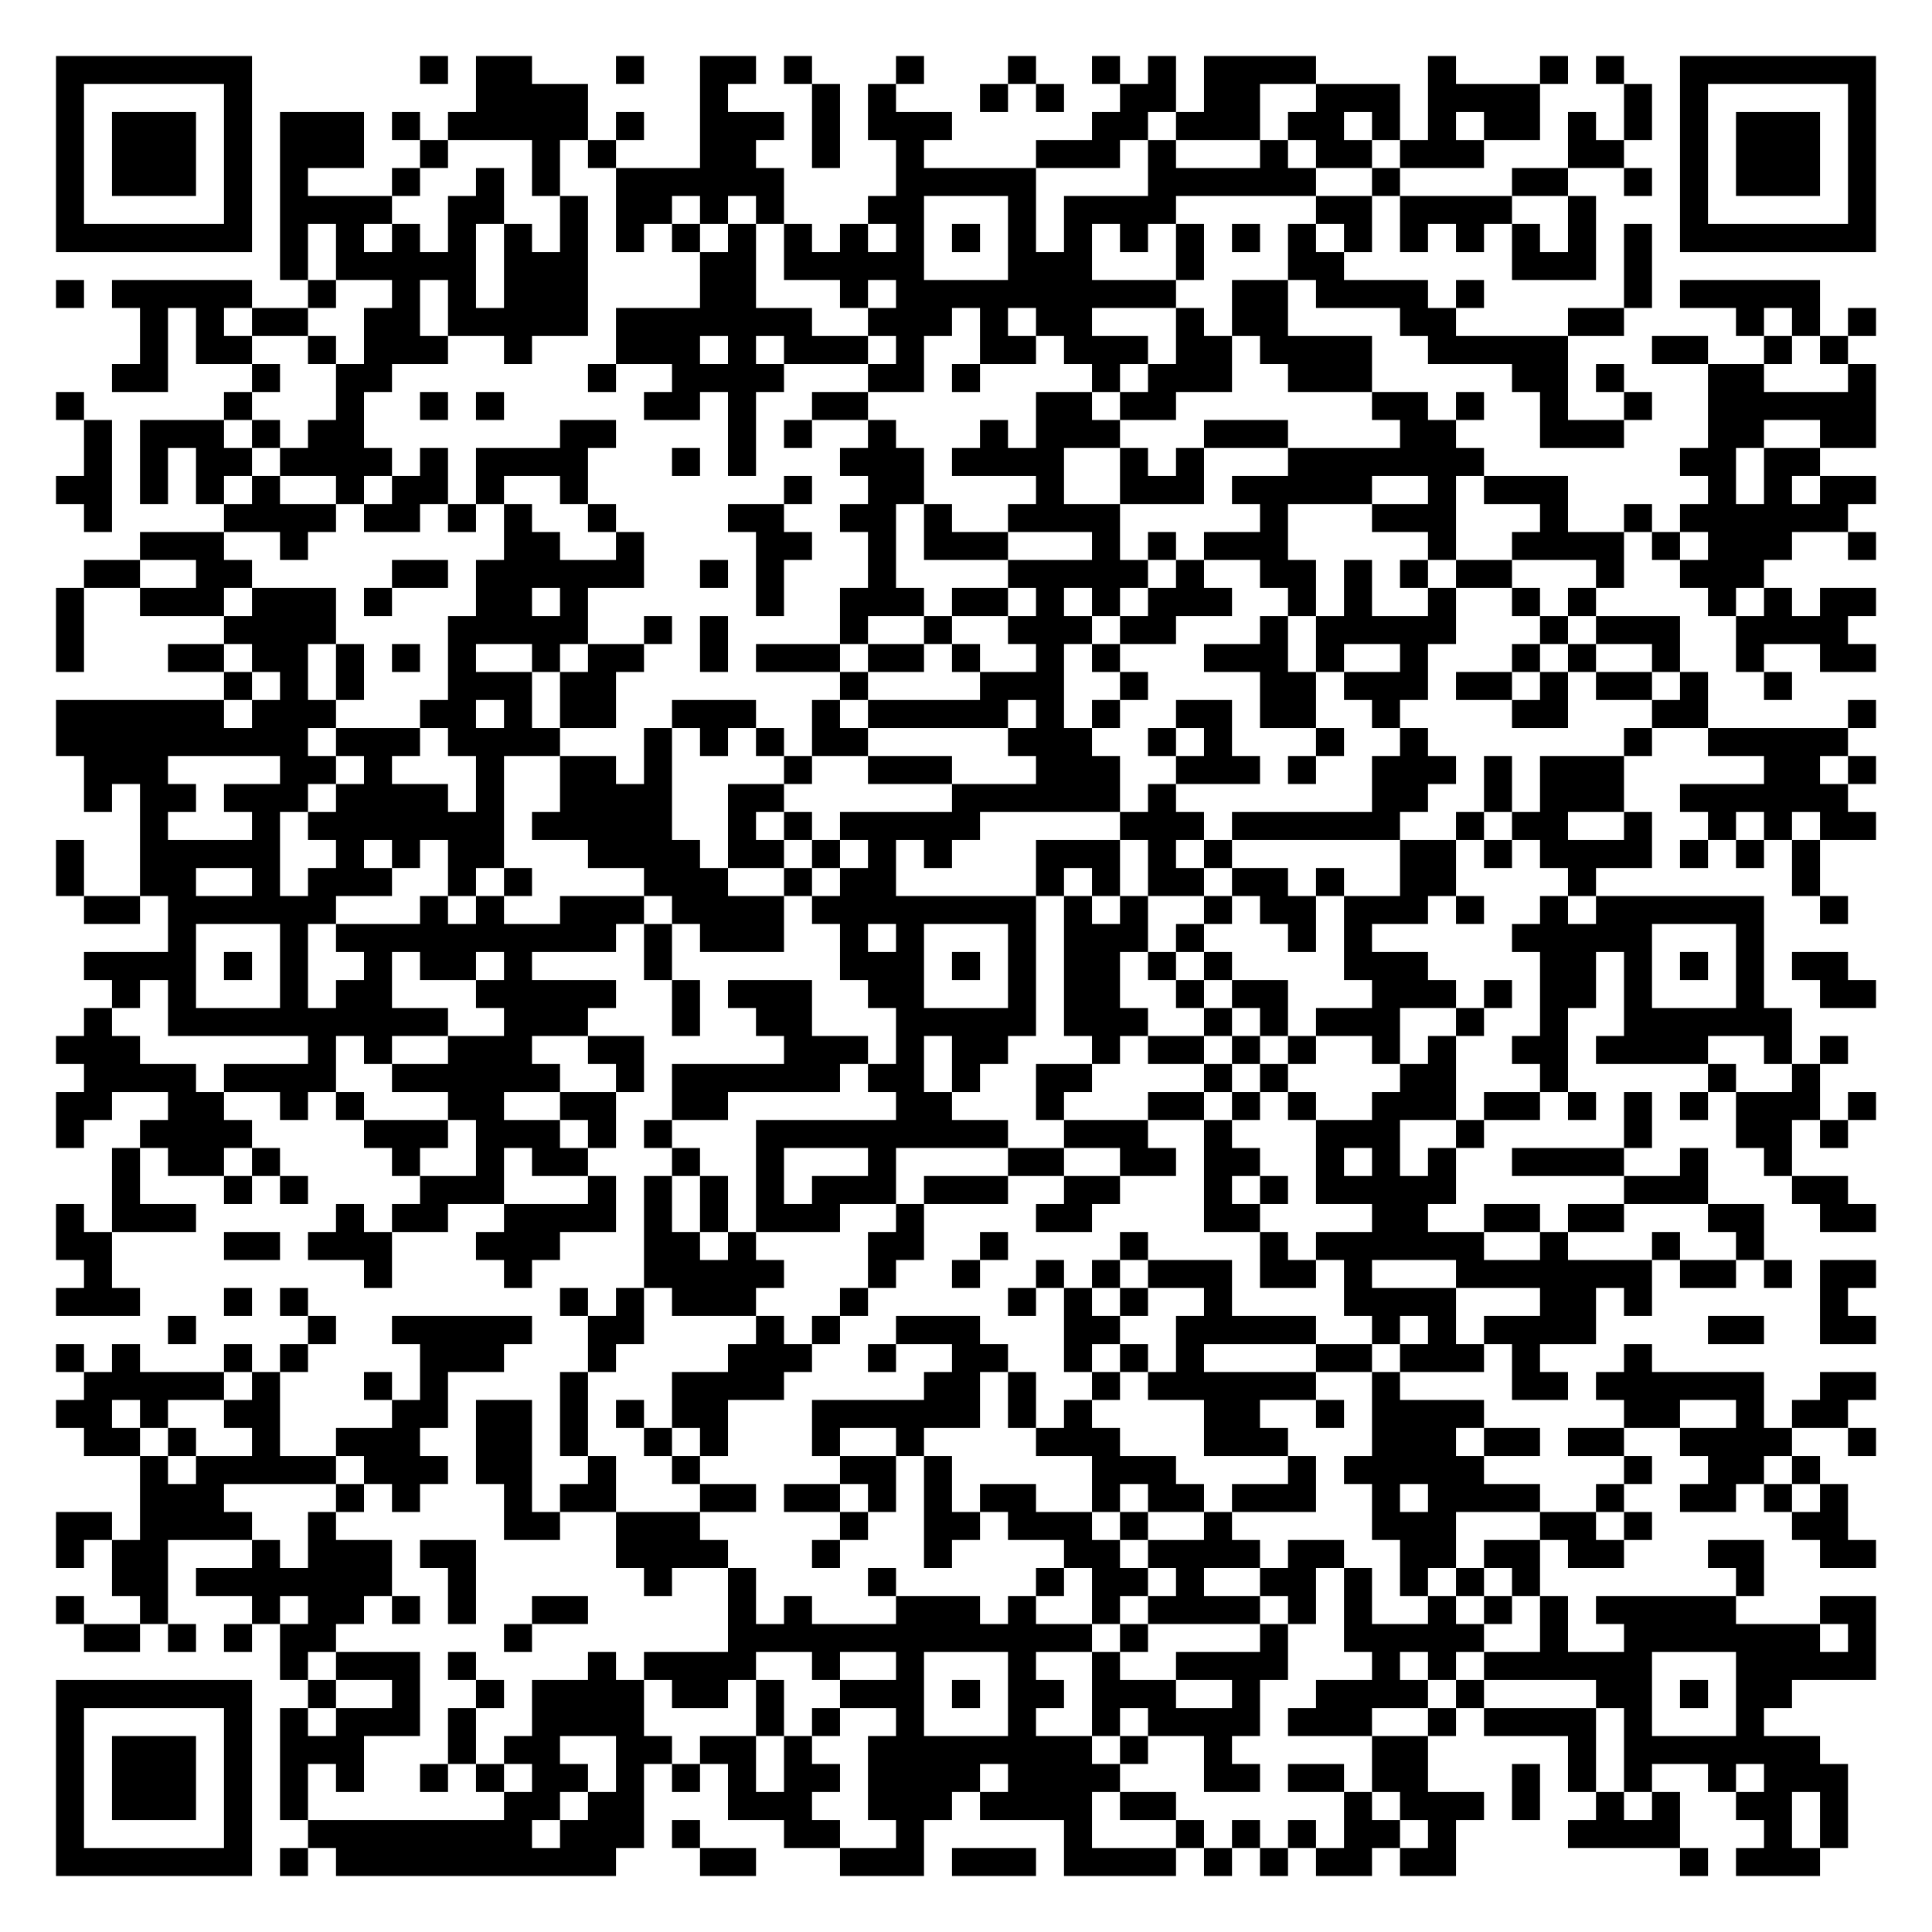
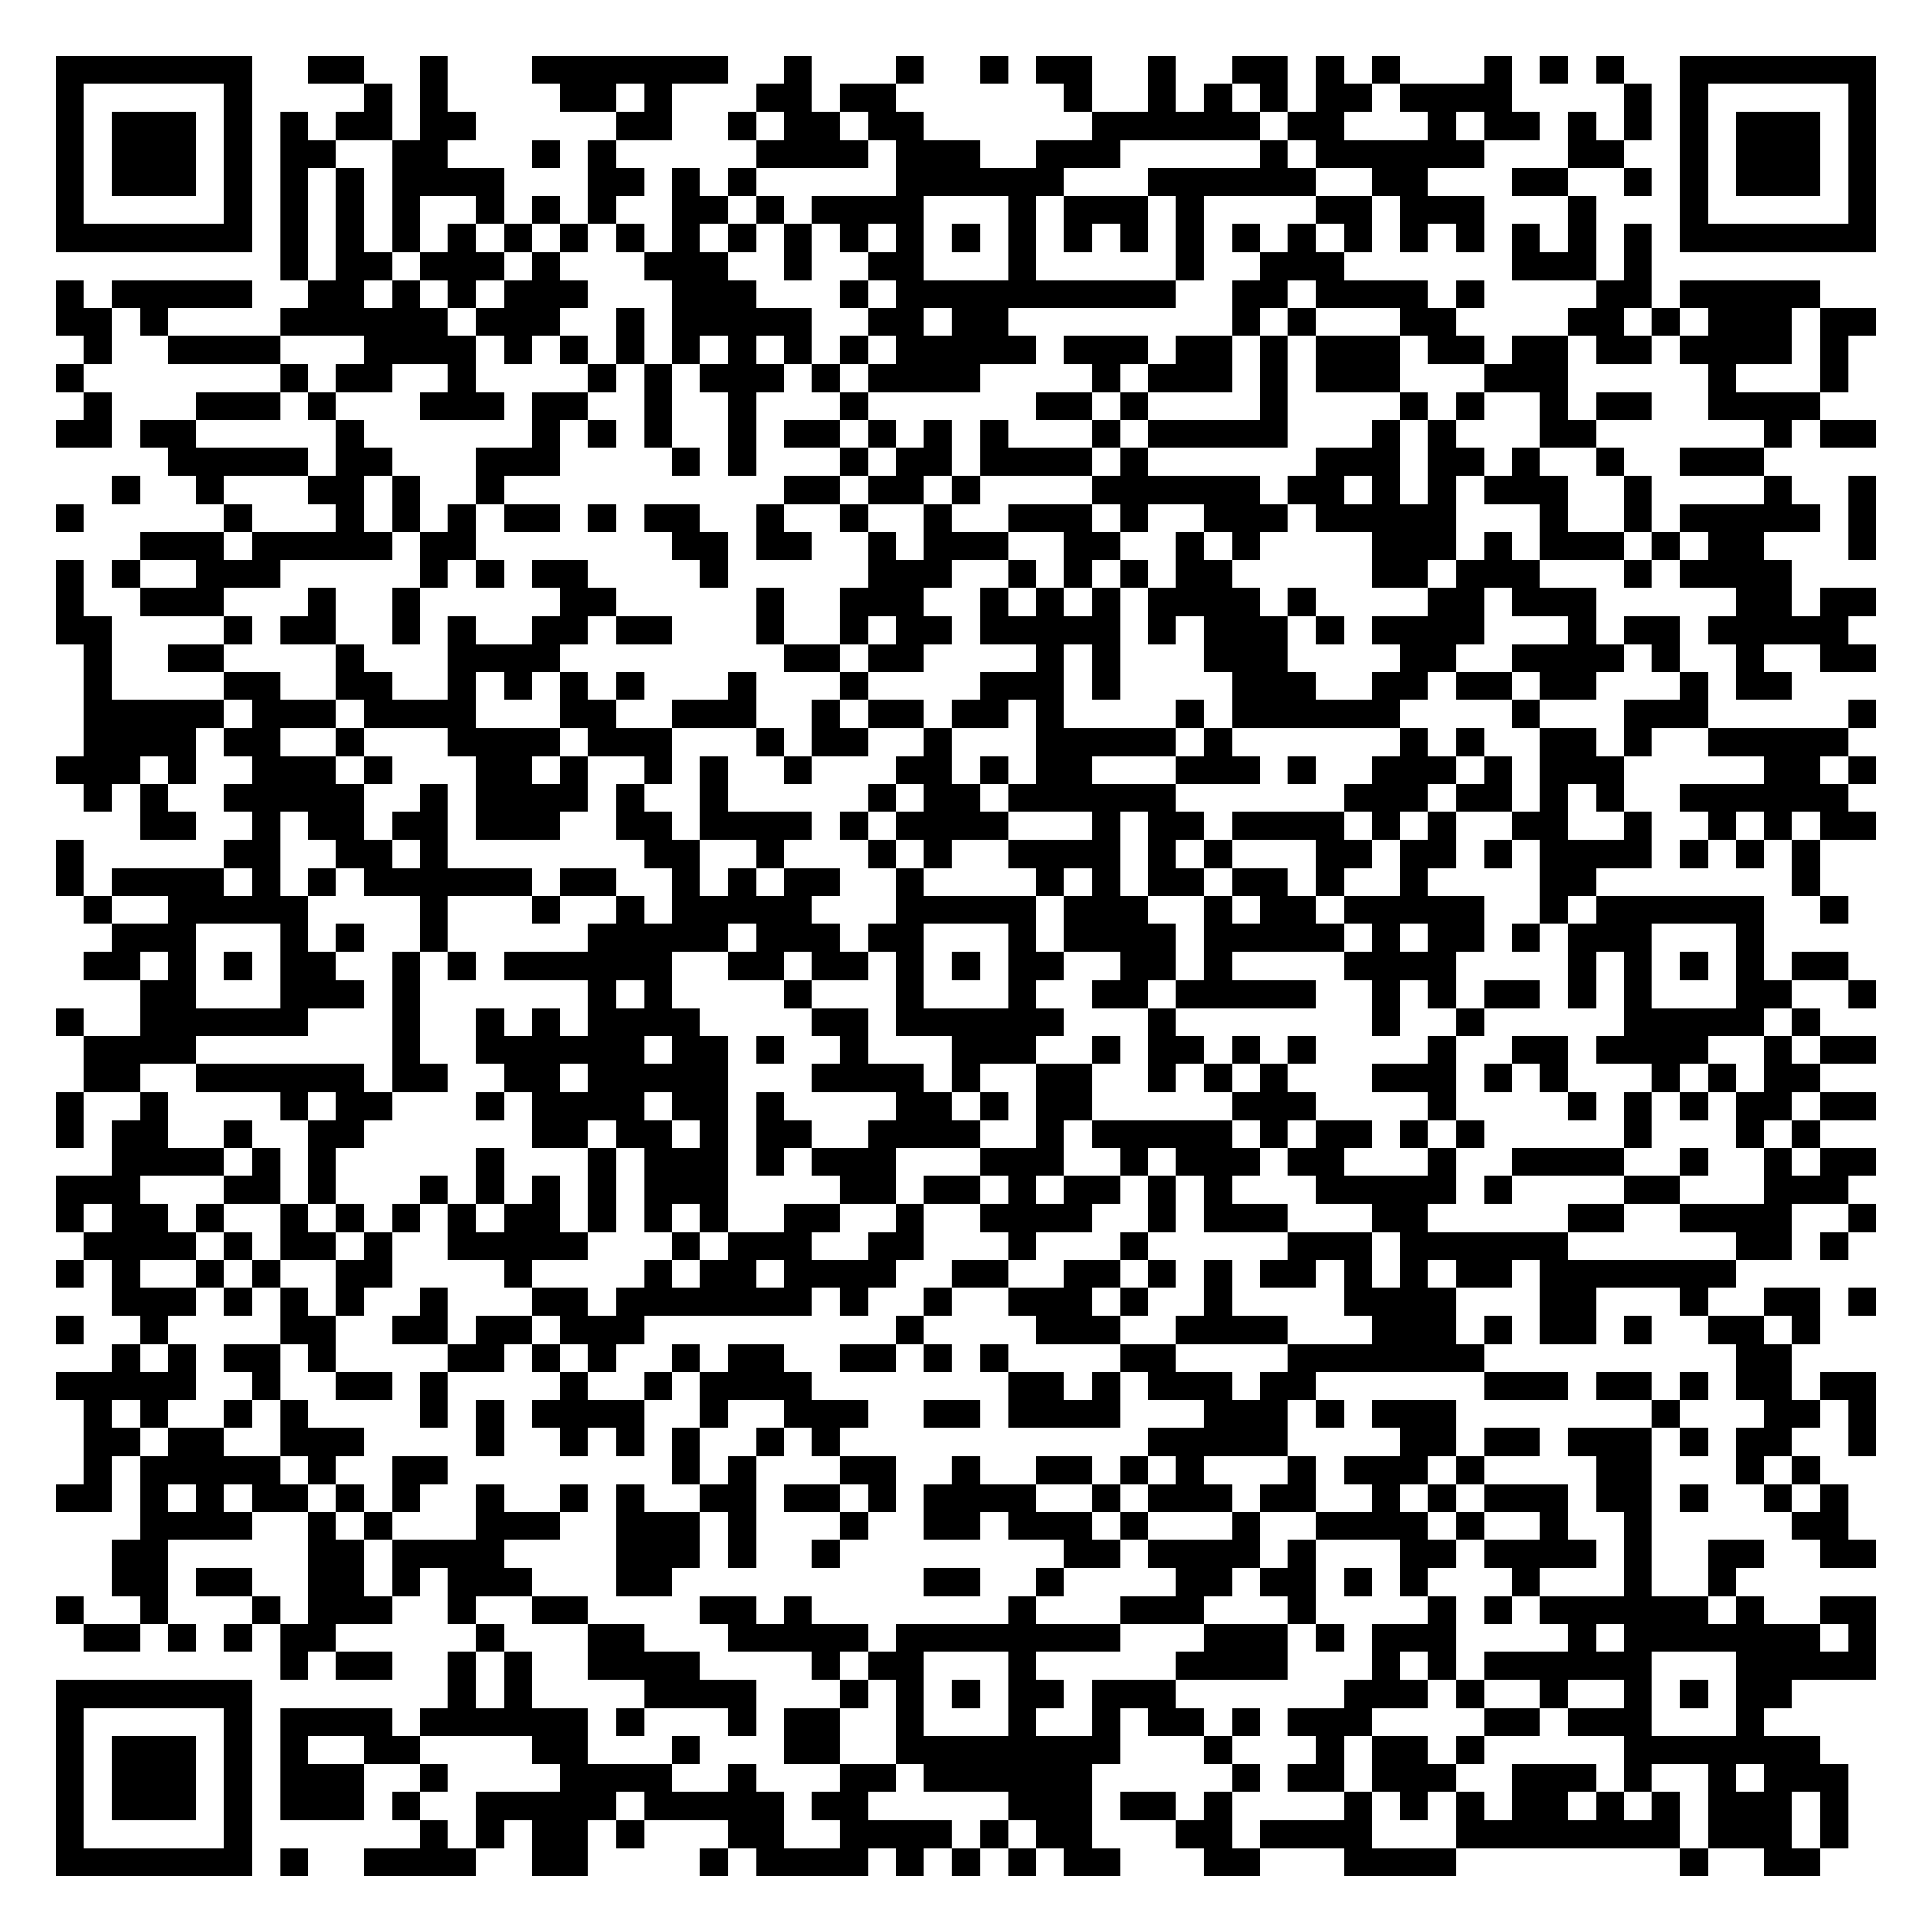
<svg xmlns="http://www.w3.org/2000/svg" width="276" height="276" class="segno">
  <g transform="scale(4)">
    <path fill="#fff" d="M0 0h69v69h-69z" />
-     <path class="qrline" stroke="#000" d="M2 2.5h7m6 0h1m1 0h2m3 0h1m2 0h2m1 0h1m3 0h1m3 0h1m2 0h1m1 0h1m1 0h4m4 0h1m3 0h1m1 0h1m2 0h7m-65 1h1m5 0h1m8 0h4m4 0h1m3 0h1m1 0h1m3 0h1m1 0h1m2 0h2m1 0h2m2 0h3m1 0h4m3 0h1m1 0h1m5 0h1m-65 1h1m1 0h3m1 0h1m1 0h3m1 0h1m1 0h5m1 0h1m2 0h3m1 0h1m1 0h3m5 0h2m1 0h3m1 0h2m1 0h1m1 0h1m1 0h2m1 0h1m1 0h1m1 0h1m1 0h3m1 0h1m-65 1h1m1 0h3m1 0h1m1 0h3m2 0h1m3 0h1m1 0h1m3 0h2m2 0h1m2 0h1m4 0h3m1 0h1m3 0h1m1 0h2m1 0h3m3 0h2m2 0h1m1 0h3m1 0h1m-65 1h1m1 0h3m1 0h1m1 0h1m3 0h1m2 0h1m1 0h1m2 0h6m4 0h5m4 0h6m2 0h1m4 0h2m2 0h1m1 0h1m1 0h3m1 0h1m-65 1h1m5 0h1m1 0h4m2 0h2m2 0h1m1 0h2m1 0h1m1 0h1m3 0h2m3 0h1m1 0h4m5 0h2m1 0h4m2 0h1m3 0h1m5 0h1m-65 1h7m1 0h1m1 0h1m1 0h1m1 0h1m1 0h1m1 0h1m1 0h1m1 0h1m1 0h1m1 0h1m1 0h1m1 0h1m1 0h1m1 0h1m1 0h1m1 0h1m1 0h1m1 0h1m1 0h1m1 0h1m1 0h1m1 0h1m1 0h1m1 0h1m1 0h1m1 0h7m-57 1h1m1 0h5m1 0h3m4 0h2m1 0h5m3 0h3m3 0h1m3 0h2m6 0h3m1 0h1m-57 1h1m1 0h5m2 0h1m2 0h1m1 0h1m1 0h3m4 0h2m3 0h1m1 0h10m2 0h2m1 0h4m1 0h1m5 0h1m1 0h5m-60 1h1m1 0h1m1 0h2m2 0h2m1 0h5m1 0h7m2 0h3m1 0h1m1 0h2m3 0h1m1 0h2m4 0h2m4 0h2m4 0h1m1 0h1m1 0h1m-62 1h1m1 0h2m2 0h1m1 0h3m2 0h1m3 0h3m1 0h1m1 0h3m1 0h1m2 0h2m1 0h3m1 0h2m1 0h4m2 0h5m3 0h2m2 0h1m1 0h1m-62 1h2m3 0h1m2 0h2m7 0h1m2 0h4m3 0h2m1 0h1m4 0h1m1 0h3m2 0h3m5 0h2m1 0h1m3 0h2m3 0h1m-65 1h1m5 0h1m3 0h1m2 0h1m1 0h1m5 0h2m1 0h1m2 0h2m6 0h2m1 0h2m7 0h2m1 0h1m2 0h1m2 0h1m2 0h6m-64 1h1m1 0h3m1 0h1m1 0h2m7 0h2m4 0h1m1 0h1m2 0h1m3 0h1m1 0h3m3 0h3m4 0h2m3 0h3m3 0h2m2 0h2m-64 1h1m1 0h1m1 0h2m1 0h4m1 0h1m1 0h4m3 0h1m1 0h1m3 0h3m1 0h4m2 0h1m1 0h1m3 0h7m7 0h2m1 0h2m-63 1h2m1 0h1m1 0h1m1 0h1m2 0h1m1 0h2m1 0h1m2 0h1m7 0h1m2 0h2m4 0h1m2 0h3m1 0h5m2 0h1m1 0h3m5 0h1m1 0h1m1 0h2m-64 1h1m4 0h4m1 0h2m1 0h1m1 0h1m2 0h1m4 0h2m2 0h2m1 0h1m2 0h4m5 0h1m3 0h3m3 0h1m2 0h1m1 0h6m-61 1h3m2 0h1m7 0h2m2 0h1m4 0h2m2 0h1m1 0h3m3 0h1m1 0h1m1 0h3m5 0h1m2 0h4m1 0h1m1 0h3m2 0h1m-64 1h2m2 0h2m5 0h2m1 0h6m2 0h1m1 0h1m3 0h1m4 0h5m1 0h1m2 0h2m1 0h1m1 0h1m1 0h2m3 0h1m2 0h3m-61 1h1m2 0h3m1 0h3m1 0h1m3 0h2m1 0h1m6 0h1m2 0h3m1 0h2m1 0h1m1 0h1m1 0h3m2 0h1m1 0h1m2 0h1m2 0h1m1 0h1m4 0h1m1 0h1m1 0h2m-65 1h1m5 0h4m4 0h5m2 0h1m1 0h1m4 0h1m2 0h1m2 0h3m1 0h2m3 0h1m1 0h5m3 0h1m1 0h3m2 0h4m-64 1h1m3 0h2m1 0h2m1 0h1m1 0h1m1 0h1m2 0h1m1 0h2m2 0h1m1 0h3m1 0h2m1 0h1m2 0h1m1 0h1m3 0h3m1 0h1m2 0h1m3 0h1m1 0h1m2 0h1m2 0h1m2 0h2m-59 1h1m1 0h1m1 0h1m3 0h3m1 0h2m8 0h1m4 0h3m2 0h1m4 0h2m1 0h3m1 0h2m1 0h1m1 0h2m1 0h1m2 0h1m-62 1h6m1 0h3m3 0h2m1 0h1m1 0h2m2 0h3m2 0h1m1 0h5m1 0h1m1 0h1m2 0h2m1 0h2m2 0h1m4 0h2m3 0h2m5 0h1m-65 1h9m1 0h3m1 0h4m3 0h1m1 0h1m1 0h1m1 0h2m5 0h3m2 0h1m1 0h1m3 0h1m2 0h1m7 0h1m2 0h5m-63 1h3m4 0h2m1 0h1m3 0h1m2 0h2m1 0h1m4 0h1m2 0h3m3 0h3m2 0h3m1 0h1m2 0h3m1 0h1m1 0h3m5 0h2m1 0h1m-64 1h1m1 0h2m1 0h3m1 0h4m1 0h1m2 0h4m2 0h2m6 0h6m1 0h1m7 0h2m2 0h1m1 0h3m2 0h6m-61 1h1m3 0h1m1 0h7m1 0h5m2 0h1m1 0h1m1 0h5m5 0h3m1 0h6m2 0h1m1 0h2m2 0h1m2 0h1m1 0h1m1 0h2m-65 1h1m2 0h5m2 0h1m1 0h1m1 0h2m3 0h4m1 0h2m1 0h1m1 0h1m1 0h1m3 0h3m1 0h1m1 0h1m6 0h2m1 0h1m1 0h4m1 0h1m1 0h1m1 0h1m-63 1h1m2 0h2m2 0h1m1 0h3m2 0h1m1 0h1m4 0h3m2 0h1m1 0h2m5 0h1m1 0h1m1 0h2m1 0h2m1 0h1m2 0h2m4 0h1m7 0h1m-62 1h2m1 0h6m3 0h1m1 0h1m2 0h3m1 0h4m1 0h8m1 0h1m1 0h1m2 0h1m1 0h2m1 0h3m1 0h1m2 0h1m1 0h6m2 0h1m-60 1h1m3 0h1m1 0h10m1 0h1m1 0h3m2 0h1m1 0h1m3 0h1m1 0h3m1 0h1m3 0h1m1 0h1m5 0h5m3 0h1m-60 1h4m1 0h1m1 0h1m2 0h1m1 0h2m1 0h1m4 0h1m6 0h3m1 0h1m1 0h1m1 0h2m1 0h1m1 0h1m4 0h3m4 0h2m1 0h1m1 0h1m1 0h1m1 0h2m-62 1h1m1 0h1m3 0h1m1 0h2m3 0h5m2 0h1m1 0h3m2 0h2m3 0h1m1 0h2m2 0h1m1 0h2m3 0h3m1 0h1m1 0h2m1 0h1m3 0h1m2 0h2m-64 1h1m2 0h10m2 0h3m3 0h1m2 0h2m3 0h5m1 0h3m2 0h1m1 0h1m1 0h3m2 0h1m2 0h1m2 0h6m-62 1h3m6 0h1m1 0h1m2 0h3m2 0h2m5 0h3m1 0h1m1 0h2m3 0h1m1 0h2m1 0h1m1 0h1m2 0h1m1 0h1m2 0h2m1 0h4m2 0h1m1 0h1m-63 1h4m1 0h4m2 0h6m2 0h1m1 0h6m1 0h2m1 0h1m2 0h2m4 0h1m1 0h1m4 0h2m3 0h1m5 0h1m2 0h1m-63 1h2m2 0h2m2 0h1m1 0h1m3 0h2m2 0h2m2 0h2m6 0h2m3 0h1m3 0h2m1 0h1m1 0h1m2 0h3m1 0h2m1 0h1m1 0h1m1 0h1m1 0h3m1 0h1m-65 1h1m2 0h4m4 0h3m1 0h3m1 0h1m1 0h1m3 0h9m2 0h3m2 0h1m3 0h3m2 0h1m5 0h1m3 0h2m1 0h1m-62 1h1m1 0h2m1 0h1m4 0h1m2 0h1m1 0h2m3 0h1m2 0h1m3 0h1m4 0h2m2 0h2m1 0h2m2 0h1m1 0h1m1 0h1m2 0h4m2 0h1m2 0h1m-60 1h1m3 0h1m1 0h1m4 0h3m3 0h1m1 0h1m1 0h1m1 0h1m1 0h3m1 0h3m2 0h2m3 0h1m1 0h1m1 0h5m6 0h3m3 0h2m-64 1h1m1 0h3m5 0h1m1 0h2m2 0h4m1 0h1m1 0h1m1 0h3m2 0h1m4 0h2m4 0h2m4 0h2m2 0h2m1 0h2m3 0h2m2 0h2m-65 1h2m4 0h2m1 0h3m3 0h3m3 0h2m1 0h1m4 0h2m2 0h1m4 0h1m4 0h1m1 0h6m2 0h1m3 0h1m2 0h1m-60 1h1m9 0h1m4 0h1m4 0h5m3 0h1m2 0h1m2 0h1m1 0h1m1 0h3m1 0h2m1 0h1m3 0h7m1 0h2m1 0h1m1 0h2m-65 1h3m3 0h1m1 0h1m9 0h1m1 0h1m1 0h3m3 0h1m5 0h1m1 0h1m1 0h1m2 0h1m4 0h4m3 0h2m1 0h1m6 0h1m-60 1h1m4 0h1m2 0h5m2 0h2m4 0h1m1 0h1m2 0h3m3 0h2m2 0h5m2 0h1m1 0h1m1 0h4m4 0h2m2 0h2m-65 1h1m1 0h1m3 0h1m1 0h1m4 0h3m3 0h1m4 0h3m2 0h1m2 0h2m2 0h1m1 0h1m1 0h1m4 0h2m1 0h3m1 0h1m3 0h1m-56 1h5m1 0h1m3 0h1m1 0h1m4 0h1m3 0h4m5 0h2m1 0h1m2 0h1m1 0h6m2 0h1m4 0h2m1 0h6m2 0h2m-65 1h2m1 0h1m2 0h2m4 0h2m1 0h2m1 0h1m1 0h1m1 0h2m3 0h6m1 0h1m1 0h1m4 0h2m2 0h1m1 0h4m5 0h2m2 0h1m1 0h2m-63 1h2m1 0h1m2 0h1m2 0h3m2 0h2m1 0h1m2 0h1m1 0h1m3 0h1m2 0h1m4 0h3m3 0h3m3 0h3m1 0h2m1 0h2m2 0h4m2 0h1m-62 1h1m1 0h5m1 0h3m1 0h2m2 0h1m2 0h1m5 0h2m1 0h1m5 0h3m4 0h1m1 0h5m5 0h1m2 0h2m1 0h1m-60 1h3m4 0h1m1 0h1m3 0h1m1 0h2m3 0h2m1 0h2m1 0h1m1 0h1m1 0h2m2 0h1m1 0h2m1 0h3m2 0h1m1 0h4m2 0h1m2 0h2m1 0h1m1 0h1m-64 1h2m1 0h4m2 0h1m6 0h2m2 0h3m5 0h1m2 0h2m1 0h3m1 0h1m2 0h1m5 0h3m3 0h2m1 0h1m5 0h2m-64 1h1m1 0h2m3 0h1m1 0h3m1 0h2m5 0h4m3 0h1m3 0h1m4 0h2m1 0h4m1 0h2m2 0h2m1 0h2m1 0h2m3 0h2m2 0h2m-63 1h2m1 0h7m2 0h1m6 0h1m2 0h1m4 0h1m5 0h1m1 0h2m1 0h1m2 0h2m1 0h1m1 0h1m1 0h1m1 0h1m7 0h1m-61 1h1m2 0h1m3 0h1m1 0h2m1 0h1m1 0h1m2 0h2m5 0h1m1 0h1m3 0h3m1 0h1m2 0h1m1 0h4m1 0h1m1 0h1m2 0h1m1 0h1m1 0h1m1 0h5m3 0h2m-64 1h2m1 0h1m1 0h1m1 0h2m6 0h1m7 0h13m1 0h1m4 0h1m2 0h5m2 0h1m2 0h7m1 0h1m-57 1h1m1 0h3m1 0h1m4 0h1m1 0h4m2 0h1m2 0h1m3 0h1m2 0h1m2 0h4m3 0h1m1 0h1m1 0h6m3 0h5m-65 1h7m2 0h1m2 0h1m2 0h1m1 0h4m1 0h2m1 0h1m2 0h3m1 0h1m1 0h2m1 0h3m2 0h1m2 0h4m1 0h1m4 0h2m1 0h1m1 0h2m-62 1h1m5 0h1m1 0h1m1 0h3m1 0h1m2 0h4m4 0h1m1 0h1m2 0h1m3 0h1m2 0h1m1 0h4m1 0h3m2 0h1m1 0h4m1 0h1m3 0h1m-61 1h1m1 0h3m1 0h1m1 0h3m3 0h1m1 0h2m2 0h2m1 0h2m1 0h1m2 0h8m1 0h1m2 0h1m5 0h2m5 0h1m1 0h7m-63 1h1m1 0h3m1 0h1m1 0h1m1 0h1m2 0h1m1 0h1m1 0h2m1 0h1m1 0h1m1 0h1m1 0h2m1 0h4m1 0h4m3 0h2m1 0h2m1 0h2m3 0h1m1 0h1m1 0h1m2 0h1m1 0h3m-64 1h1m1 0h3m1 0h1m1 0h1m7 0h2m1 0h2m3 0h3m2 0h3m1 0h4m1 0h2m6 0h1m1 0h3m1 0h1m2 0h1m1 0h1m2 0h2m1 0h1m-64 1h1m5 0h1m2 0h8m1 0h3m1 0h1m3 0h2m2 0h1m5 0h1m3 0h1m1 0h1m1 0h1m1 0h2m1 0h1m4 0h4m3 0h1m1 0h1m-64 1h7m1 0h1m1 0h10m3 0h2m3 0h3m1 0h3m1 0h4m1 0h1m1 0h1m1 0h2m1 0h2m8 0h1m1 0h3" />
+     <path class="qrline" stroke="#000" d="M2 2.5h7m2 0h2m2 0h1m3 0h7m2 0h1m3 0h1m2 0h1m1 0h2m2 0h1m2 0h2m1 0h1m1 0h1m3 0h1m1 0h1m1 0h1m2 0h7m-65 1h1m5 0h1m4 0h1m1 0h1m4 0h2m1 0h1m3 0h2m1 0h2m6 0h1m2 0h1m1 0h1m1 0h1m1 0h2m1 0h4m4 0h1m1 0h1m5 0h1m-65 1h1m1 0h3m1 0h1m1 0h1m1 0h2m1 0h2m5 0h2m2 0h1m1 0h2m1 0h2m6 0h6m1 0h2m3 0h1m1 0h2m1 0h1m1 0h1m1 0h1m1 0h3m1 0h1m-65 1h1m1 0h3m1 0h1m1 0h2m2 0h2m3 0h1m1 0h1m5 0h4m1 0h3m2 0h3m5 0h1m1 0h6m3 0h2m2 0h1m1 0h3m1 0h1m-65 1h1m1 0h3m1 0h1m1 0h1m1 0h1m1 0h4m3 0h2m1 0h1m1 0h1m5 0h6m3 0h6m2 0h2m3 0h2m2 0h1m1 0h1m1 0h3m1 0h1m-65 1h1m5 0h1m1 0h1m1 0h1m1 0h1m2 0h1m1 0h1m1 0h1m2 0h2m1 0h1m1 0h4m3 0h1m1 0h3m1 0h1m4 0h2m1 0h3m3 0h1m3 0h1m5 0h1m-65 1h7m1 0h1m1 0h1m1 0h1m1 0h1m1 0h1m1 0h1m1 0h1m1 0h1m1 0h1m1 0h1m1 0h1m1 0h1m1 0h1m1 0h1m1 0h1m1 0h1m1 0h1m1 0h1m1 0h1m1 0h1m1 0h1m1 0h1m1 0h1m1 0h1m1 0h1m1 0h7m-57 1h1m1 0h2m1 0h3m1 0h1m3 0h3m2 0h1m2 0h2m3 0h1m5 0h1m2 0h3m6 0h3m1 0h1m-57 1h1m1 0h5m2 0h2m1 0h1m1 0h1m1 0h3m3 0h3m3 0h1m1 0h10m2 0h2m1 0h4m1 0h1m4 0h2m1 0h5m-63 1h2m1 0h1m4 0h6m1 0h3m2 0h1m1 0h5m2 0h2m1 0h2m8 0h1m1 0h1m3 0h2m4 0h2m1 0h1m1 0h3m1 0h2m-64 1h1m2 0h4m3 0h4m1 0h1m1 0h1m1 0h1m1 0h1m1 0h1m1 0h1m1 0h1m1 0h5m1 0h3m1 0h2m1 0h1m1 0h3m1 0h2m1 0h2m1 0h2m1 0h4m1 0h1m-64 1h1m7 0h1m1 0h2m2 0h1m4 0h1m1 0h1m1 0h3m1 0h1m1 0h4m4 0h1m1 0h3m1 0h1m1 0h3m3 0h3m5 0h1m3 0h1m-63 1h1m3 0h3m1 0h1m3 0h3m1 0h2m2 0h1m2 0h1m3 0h1m6 0h2m1 0h1m4 0h1m4 0h1m1 0h1m2 0h1m1 0h2m2 0h4m-63 1h2m1 0h2m5 0h1m6 0h1m1 0h1m1 0h1m2 0h1m1 0h2m1 0h1m1 0h1m1 0h1m3 0h1m1 0h5m3 0h1m1 0h1m3 0h2m6 0h1m1 0h2m-61 1h5m1 0h2m3 0h3m4 0h1m1 0h1m3 0h1m1 0h2m1 0h4m1 0h1m6 0h3m1 0h2m1 0h1m2 0h1m2 0h3m-59 1h1m2 0h1m3 0h2m1 0h1m2 0h1m10 0h2m1 0h2m1 0h1m4 0h6m1 0h2m1 0h1m1 0h1m1 0h3m2 0h1m4 0h1m2 0h1m-65 1h1m5 0h1m3 0h1m1 0h1m1 0h1m1 0h2m1 0h1m1 0h2m2 0h1m2 0h1m2 0h1m2 0h3m1 0h1m2 0h3m1 0h5m3 0h1m2 0h1m1 0h5m1 0h1m-62 1h3m1 0h5m1 0h2m7 0h2m1 0h2m2 0h1m1 0h3m2 0h2m2 0h1m1 0h1m4 0h3m1 0h1m1 0h3m1 0h1m1 0h2m3 0h1m-65 1h1m1 0h1m2 0h3m5 0h1m1 0h1m1 0h2m4 0h1m5 0h3m2 0h1m1 0h1m1 0h1m1 0h2m5 0h2m1 0h3m3 0h1m1 0h4m-62 1h1m2 0h3m3 0h1m2 0h1m5 0h2m5 0h1m2 0h3m2 0h1m1 0h1m1 0h1m1 0h4m1 0h1m4 0h2m1 0h3m5 0h2m1 0h2m-65 1h2m4 0h1m1 0h2m2 0h1m1 0h1m2 0h2m1 0h2m3 0h1m2 0h1m1 0h2m1 0h5m1 0h1m1 0h3m1 0h1m1 0h4m3 0h1m1 0h2m1 0h5m-63 1h1m2 0h2m4 0h1m3 0h4m8 0h2m1 0h2m4 0h1m1 0h1m3 0h3m4 0h2m2 0h4m1 0h1m2 0h1m2 0h2m-64 1h1m4 0h2m2 0h2m2 0h1m1 0h1m1 0h1m1 0h1m3 0h1m3 0h1m4 0h3m1 0h1m4 0h3m2 0h2m1 0h2m1 0h2m3 0h1m1 0h2m-61 1h5m1 0h3m1 0h4m3 0h2m2 0h3m2 0h1m1 0h2m1 0h2m1 0h1m4 0h1m1 0h6m4 0h1m3 0h3m5 0h1m-64 1h4m1 0h2m2 0h1m3 0h4m1 0h3m3 0h1m1 0h2m2 0h1m3 0h5m1 0h1m6 0h1m1 0h1m2 0h2m1 0h1m2 0h5m-64 1h3m1 0h1m2 0h3m1 0h1m3 0h2m1 0h1m2 0h1m1 0h1m2 0h1m3 0h2m1 0h1m1 0h2m3 0h3m1 0h1m2 0h3m1 0h1m1 0h3m5 0h2m1 0h1m-64 1h1m1 0h1m2 0h5m2 0h1m1 0h4m1 0h1m2 0h1m5 0h1m1 0h2m1 0h6m6 0h3m1 0h2m1 0h1m1 0h1m2 0h6m-61 1h2m2 0h1m1 0h2m1 0h2m1 0h3m2 0h2m1 0h4m1 0h1m1 0h4m3 0h1m1 0h2m1 0h4m1 0h1m1 0h1m2 0h2m2 0h1m2 0h1m1 0h1m1 0h2m-65 1h1m5 0h2m2 0h2m1 0h1m7 0h2m2 0h1m3 0h1m1 0h1m2 0h4m1 0h1m1 0h1m3 0h2m1 0h2m1 0h1m1 0h4m1 0h1m1 0h1m1 0h1m-63 1h1m1 0h4m1 0h1m1 0h1m1 0h6m1 0h2m2 0h1m1 0h1m1 0h2m2 0h1m4 0h1m1 0h1m1 0h2m1 0h2m1 0h1m2 0h1m4 0h2m7 0h1m-62 1h1m2 0h5m4 0h1m3 0h1m2 0h1m1 0h5m3 0h5m1 0h3m2 0h1m1 0h2m1 0h5m2 0h1m1 0h6m2 0h1m-62 1h3m3 0h1m1 0h1m2 0h1m5 0h5m1 0h3m1 0h2m3 0h1m1 0h4m1 0h5m1 0h1m1 0h2m1 0h1m1 0h3m3 0h1m-60 1h2m1 0h1m1 0h1m1 0h2m2 0h1m1 0h1m1 0h6m2 0h2m1 0h2m1 0h1m1 0h1m1 0h2m2 0h2m1 0h1m4 0h4m4 0h1m1 0h1m1 0h1m1 0h1m1 0h2m-61 1h2m3 0h3m1 0h1m6 0h1m1 0h1m4 0h1m3 0h1m3 0h1m2 0h2m1 0h5m2 0h1m1 0h1m1 0h2m1 0h1m1 0h1m3 0h2m2 0h1m-65 1h1m2 0h6m3 0h1m2 0h1m1 0h1m1 0h4m4 0h2m1 0h6m3 0h1m7 0h1m2 0h1m5 0h5m1 0h1m-62 1h4m7 0h1m2 0h6m1 0h2m1 0h1m2 0h1m3 0h3m2 0h1m1 0h2m1 0h1m1 0h1m4 0h1m2 0h2m1 0h4m2 0h1m1 0h2m-64 1h2m2 0h6m1 0h2m2 0h2m1 0h5m3 0h4m1 0h1m2 0h2m2 0h1m1 0h1m1 0h1m3 0h3m1 0h1m1 0h1m3 0h1m1 0h1m1 0h2m-63 1h1m2 0h1m4 0h1m1 0h2m3 0h1m1 0h4m1 0h2m1 0h1m4 0h2m1 0h1m1 0h2m5 0h3m4 0h1m4 0h1m1 0h1m1 0h1m1 0h2m1 0h2m-65 1h1m1 0h2m2 0h1m2 0h2m6 0h2m1 0h2m1 0h1m1 0h2m2 0h4m2 0h1m1 0h5m1 0h1m1 0h2m1 0h1m1 0h1m5 0h1m3 0h1m1 0h1m-61 1h4m1 0h1m1 0h1m5 0h1m3 0h1m1 0h3m1 0h1m1 0h3m3 0h3m2 0h1m1 0h3m1 0h2m3 0h1m2 0h4m2 0h1m2 0h1m1 0h2m-65 1h3m3 0h2m1 0h1m3 0h1m1 0h1m1 0h1m1 0h1m1 0h3m4 0h2m1 0h2m1 0h1m1 0h2m1 0h1m1 0h1m3 0h5m1 0h1m4 0h2m3 0h3m-64 1h1m1 0h2m1 0h1m2 0h1m1 0h1m1 0h1m1 0h1m1 0h2m1 0h1m1 0h1m1 0h1m2 0h2m2 0h1m2 0h4m2 0h1m1 0h3m3 0h2m5 0h2m2 0h4m2 0h1m-64 1h4m1 0h1m1 0h2m1 0h1m2 0h5m3 0h1m1 0h3m2 0h2m3 0h1m3 0h1m5 0h3m1 0h6m6 0h2m1 0h1m-64 1h1m1 0h1m2 0h1m1 0h1m2 0h2m4 0h1m4 0h1m1 0h2m1 0h4m2 0h2m2 0h2m1 0h1m1 0h1m1 0h2m1 0h1m1 0h1m1 0h2m1 0h7m-58 1h3m1 0h1m1 0h1m1 0h1m2 0h1m3 0h2m1 0h7m1 0h1m2 0h1m2 0h3m1 0h1m2 0h1m4 0h4m3 0h2m3 0h1m2 0h2m1 0h1m-65 1h1m2 0h1m4 0h2m2 0h2m1 0h2m1 0h3m9 0h1m4 0h3m2 0h4m3 0h3m1 0h1m1 0h2m1 0h1m2 0h2m1 0h1m-61 1h1m1 0h1m1 0h2m1 0h1m4 0h2m1 0h1m1 0h1m2 0h1m1 0h2m2 0h2m1 0h1m1 0h1m4 0h2m4 0h7m9 0h2m-62 1h5m2 0h1m2 0h2m1 0h1m4 0h1m2 0h1m1 0h4m7 0h2m1 0h1m1 0h3m1 0h2m6 0h3m1 0h2m1 0h1m1 0h2m1 0h2m-64 1h1m1 0h1m2 0h1m1 0h1m4 0h1m1 0h1m1 0h4m2 0h1m2 0h3m2 0h2m1 0h4m3 0h3m1 0h1m1 0h3m7 0h1m3 0h2m1 0h1m-64 1h2m1 0h2m2 0h3m4 0h1m2 0h1m1 0h1m1 0h1m2 0h1m1 0h1m11 0h5m4 0h2m1 0h2m1 0h3m1 0h1m1 0h2m2 0h1m-64 1h1m1 0h5m1 0h1m2 0h2m8 0h1m1 0h1m3 0h2m2 0h1m2 0h2m1 0h1m1 0h1m3 0h1m1 0h3m1 0h1m4 0h2m3 0h1m1 0h1m-63 1h2m1 0h1m1 0h1m1 0h2m1 0h1m1 0h1m2 0h1m2 0h1m1 0h1m2 0h2m1 0h2m1 0h1m1 0h4m2 0h1m1 0h3m1 0h2m2 0h1m1 0h1m1 0h3m1 0h2m1 0h1m2 0h1m1 0h1m-61 1h4m2 0h1m1 0h1m3 0h3m2 0h3m1 0h1m3 0h1m2 0h2m1 0h3m1 0h1m3 0h1m2 0h4m1 0h1m2 0h1m2 0h1m5 0h2m-62 1h2m5 0h2m1 0h4m4 0h3m1 0h1m2 0h1m8 0h2m1 0h4m1 0h1m3 0h2m1 0h4m1 0h1m2 0h2m2 0h2m-63 1h2m1 0h2m2 0h2m1 0h1m1 0h3m3 0h2m9 0h2m2 0h1m4 0h2m1 0h2m1 0h1m1 0h1m3 0h1m3 0h1m2 0h1m-60 1h1m2 0h1m3 0h1m1 0h3m2 0h1m2 0h2m4 0h2m1 0h1m7 0h1m3 0h3m3 0h1m4 0h1m1 0h1m1 0h6m1 0h1m2 0h2m-64 1h2m1 0h1m1 0h1m1 0h2m5 0h1m3 0h2m3 0h5m1 0h8m3 0h3m1 0h1m1 0h3m4 0h1m1 0h7m1 0h1m-57 1h1m1 0h2m2 0h1m1 0h1m2 0h4m4 0h1m1 0h2m3 0h1m5 0h4m3 0h1m1 0h1m1 0h6m3 0h5m-65 1h7m7 0h1m1 0h1m4 0h4m3 0h1m1 0h1m1 0h1m1 0h2m1 0h3m6 0h3m1 0h1m2 0h1m2 0h1m1 0h1m1 0h2m-62 1h1m5 0h1m1 0h4m1 0h6m1 0h1m3 0h1m1 0h2m2 0h1m3 0h1m2 0h1m1 0h2m1 0h1m1 0h3m4 0h2m1 0h3m3 0h1m-61 1h1m1 0h3m1 0h1m1 0h1m2 0h2m4 0h2m3 0h1m3 0h2m2 0h8m3 0h1m3 0h1m1 0h2m1 0h1m5 0h7m-63 1h1m1 0h3m1 0h1m1 0h3m2 0h1m4 0h4m2 0h1m3 0h2m1 0h6m5 0h1m1 0h2m1 0h3m2 0h3m1 0h1m2 0h1m1 0h3m-64 1h1m1 0h3m1 0h1m1 0h3m1 0h1m2 0h5m1 0h5m1 0h2m5 0h3m1 0h2m1 0h1m4 0h1m1 0h1m1 0h1m1 0h2m1 0h1m1 0h1m1 0h3m1 0h1m-64 1h1m5 0h1m6 0h1m1 0h1m1 0h2m1 0h1m3 0h2m2 0h4m1 0h1m1 0h2m3 0h2m1 0h4m3 0h8m1 0h3m1 0h1m-64 1h7m1 0h1m2 0h4m2 0h2m4 0h1m1 0h4m1 0h1m1 0h1m1 0h1m1 0h2m3 0h2m3 0h4m8 0h1m2 0h2" />
  </g>
</svg>
